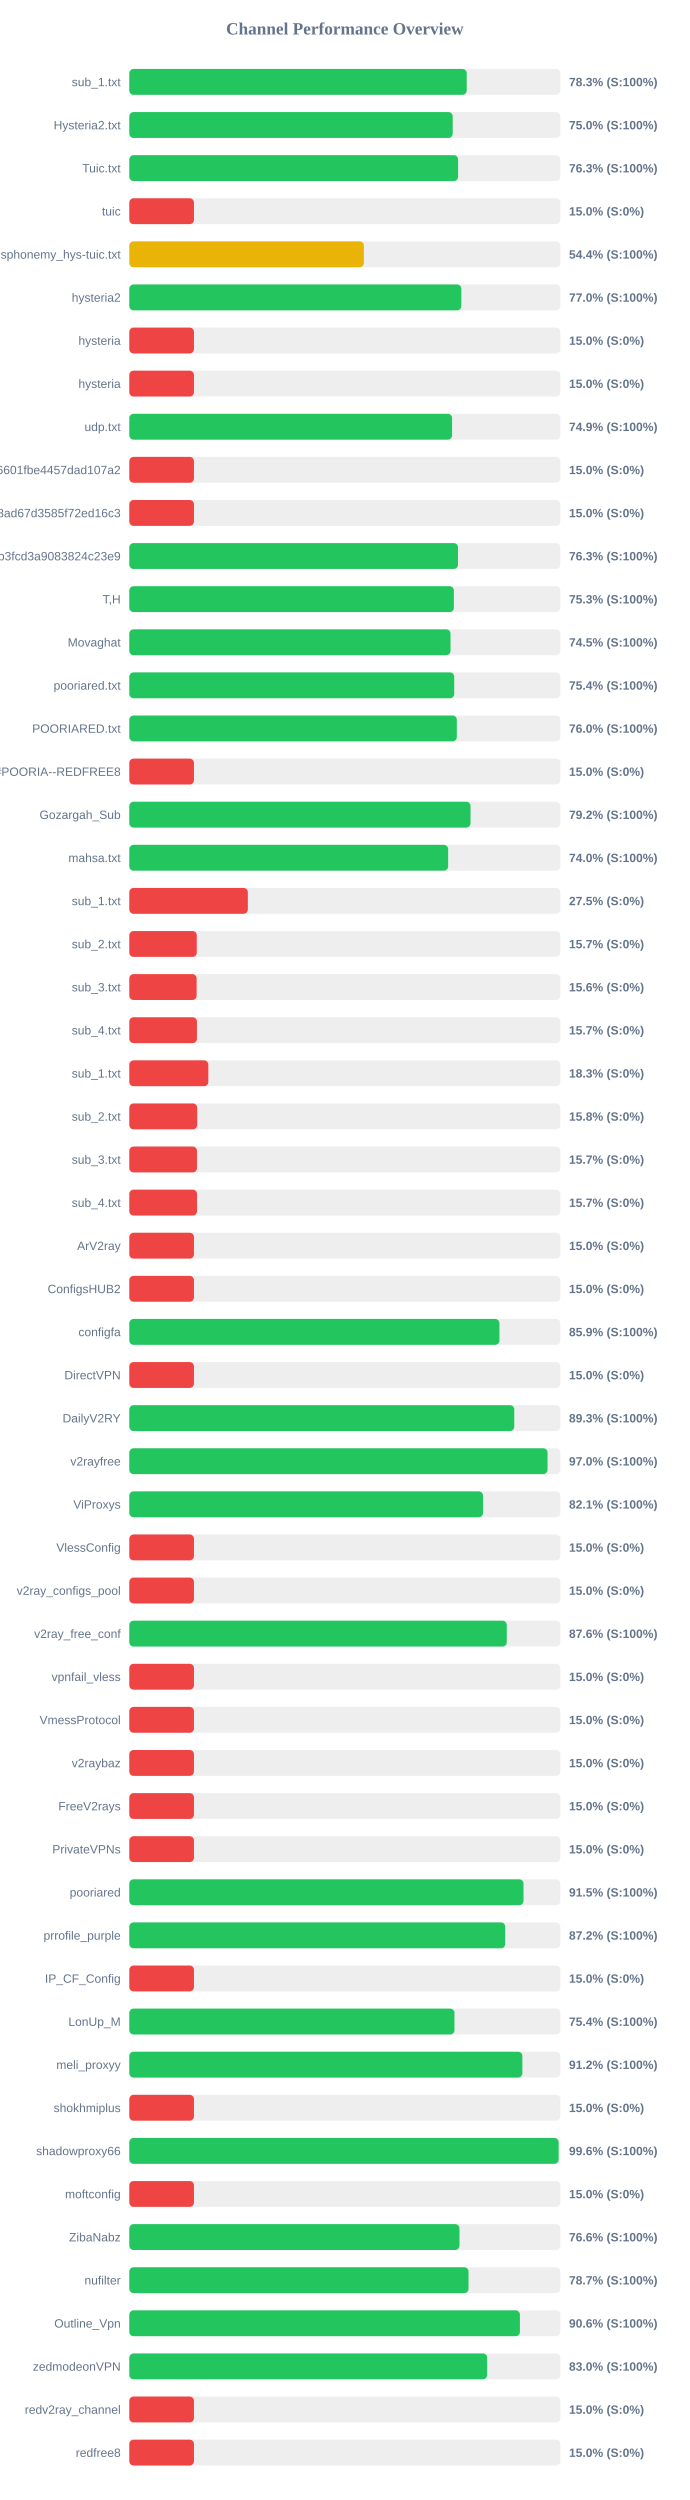
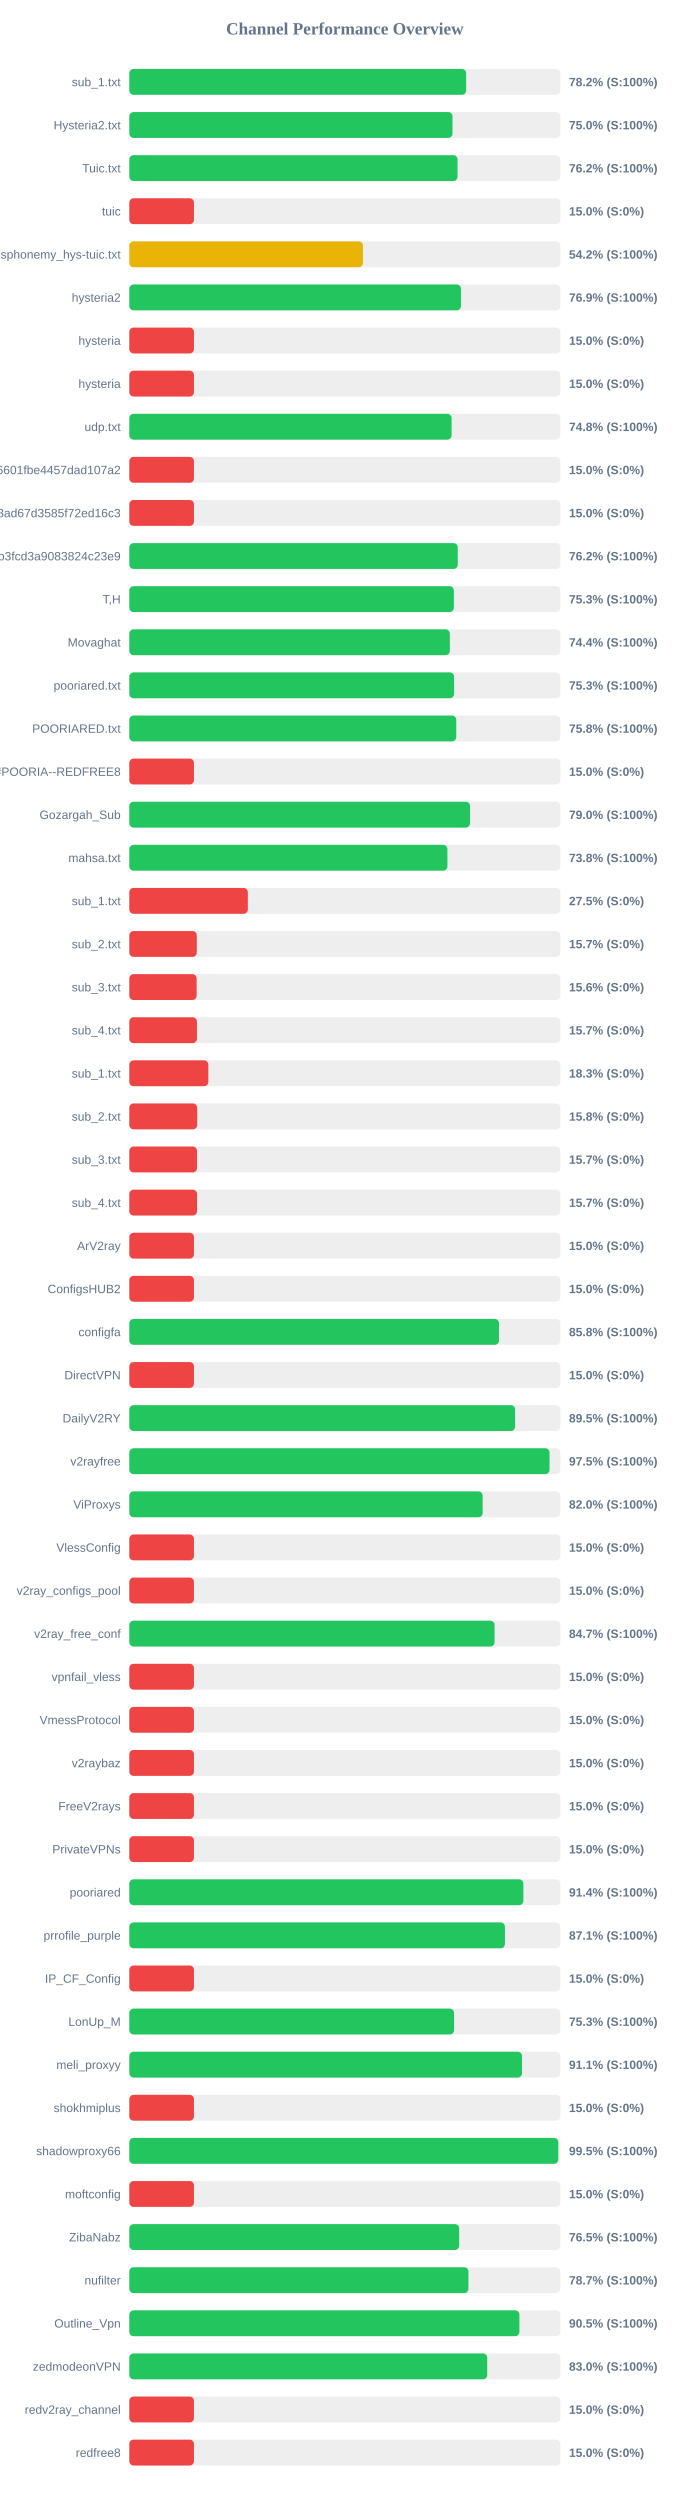
<svg xmlns="http://www.w3.org/2000/svg" width="800" height="2900" version="1.1">
  <style>
        .row { font: 14px Arial; fill: #64748b; }
        .score { font: bold 14px Arial; fill: #64748b; }
    </style>
  <text x="400" y="40" text-anchor="middle" font-size="20px" font-weight="bold" fill="#64748b">Channel Performance Overview</text>
  <rect x="150" y="80" width="500" height="30" fill="#eee" rx="5" />
-   <rect x="150" y="80" width="391.4" height="30" fill="#22c55e" rx="5" />
+   <rect x="150" y="80" width="390.75" height="30" fill="#22c55e" rx="5" />
  <text x="140" y="100" text-anchor="end" class="row">sub_1.txt</text>
-   <text x="660" y="100" text-anchor="start" class="score">78.3% (S:100%)</text>
+   <text x="660" y="100" text-anchor="start" class="score">78.2% (S:100%)</text>
  <rect x="150" y="130" width="500" height="30" fill="#eee" rx="5" />
-   <rect x="150" y="130" width="375.15" height="30" fill="#22c55e" rx="5" />
+   <rect x="150" y="130" width="374.9" height="30" fill="#22c55e" rx="5" />
  <text x="140" y="150" text-anchor="end" class="row">Hysteria2.txt</text>
  <text x="660" y="150" text-anchor="start" class="score">75.0% (S:100%)</text>
  <rect x="150" y="180" width="500" height="30" fill="#eee" rx="5" />
-   <rect x="150" y="180" width="381.4" height="30" fill="#22c55e" rx="5" />
+   <rect x="150" y="180" width="380.75" height="30" fill="#22c55e" rx="5" />
  <text x="140" y="200" text-anchor="end" class="row">Tuic.txt</text>
-   <text x="660" y="200" text-anchor="start" class="score">76.3% (S:100%)</text>
+   <text x="660" y="200" text-anchor="start" class="score">76.2% (S:100%)</text>
  <rect x="150" y="230" width="500" height="30" fill="#eee" rx="5" />
  <rect x="150" y="230" width="75.0" height="30" fill="#ef4444" rx="5" />
  <text x="140" y="250" text-anchor="end" class="row">tuic</text>
  <text x="660" y="250" text-anchor="start" class="score">15.0% (S:0%)</text>
  <rect x="150" y="280" width="500" height="30" fill="#eee" rx="5" />
-   <rect x="150" y="280" width="272.1" height="30" fill="#eab308" rx="5" />
+   <rect x="150" y="280" width="271.0" height="30" fill="#eab308" rx="5" />
  <text x="140" y="300" text-anchor="end" class="row">ndsphonemy_hys-tuic.txt</text>
-   <text x="660" y="300" text-anchor="start" class="score">54.4% (S:100%)</text>
+   <text x="660" y="300" text-anchor="start" class="score">54.2% (S:100%)</text>
  <rect x="150" y="330" width="500" height="30" fill="#eee" rx="5" />
-   <rect x="150" y="330" width="385.15" height="30" fill="#22c55e" rx="5" />
+   <rect x="150" y="330" width="384.7" height="30" fill="#22c55e" rx="5" />
  <text x="140" y="350" text-anchor="end" class="row">hysteria2</text>
-   <text x="660" y="350" text-anchor="start" class="score">77.0% (S:100%)</text>
+   <text x="660" y="350" text-anchor="start" class="score">76.9% (S:100%)</text>
  <rect x="150" y="380" width="500" height="30" fill="#eee" rx="5" />
  <rect x="150" y="380" width="75.0" height="30" fill="#ef4444" rx="5" />
  <text x="140" y="400" text-anchor="end" class="row">hysteria</text>
  <text x="660" y="400" text-anchor="start" class="score">15.0% (S:0%)</text>
  <rect x="150" y="430" width="500" height="30" fill="#eee" rx="5" />
  <rect x="150" y="430" width="75.0" height="30" fill="#ef4444" rx="5" />
  <text x="140" y="450" text-anchor="end" class="row">hysteria</text>
  <text x="660" y="450" text-anchor="start" class="score">15.0% (S:0%)</text>
  <rect x="150" y="480" width="500" height="30" fill="#eee" rx="5" />
-   <rect x="150" y="480" width="374.4" height="30" fill="#22c55e" rx="5" />
+   <rect x="150" y="480" width="373.85" height="30" fill="#22c55e" rx="5" />
  <text x="140" y="500" text-anchor="end" class="row">udp.txt</text>
-   <text x="660" y="500" text-anchor="start" class="score">74.9% (S:100%)</text>
+   <text x="660" y="500" text-anchor="start" class="score">74.8% (S:100%)</text>
  <rect x="150" y="530" width="500" height="30" fill="#eee" rx="5" />
  <rect x="150" y="530" width="75.0" height="30" fill="#ef4444" rx="5" />
  <text x="140" y="550" text-anchor="end" class="row">6ca22ad3b96aa6601fbe4457dad107a2</text>
  <text x="660" y="550" text-anchor="start" class="score">15.0% (S:0%)</text>
  <rect x="150" y="580" width="500" height="30" fill="#eee" rx="5" />
  <rect x="150" y="580" width="75.0" height="30" fill="#ef4444" rx="5" />
  <text x="140" y="600" text-anchor="end" class="row">d2ddf60933dd08ad67d3585f72ed16c3</text>
  <text x="660" y="600" text-anchor="start" class="score">15.0% (S:0%)</text>
  <rect x="150" y="630" width="500" height="30" fill="#eee" rx="5" />
-   <rect x="150" y="630" width="381.3" height="30" fill="#22c55e" rx="5" />
+   <rect x="150" y="630" width="381.0" height="30" fill="#22c55e" rx="5" />
  <text x="140" y="650" text-anchor="end" class="row">subscribe?token=8bc38a0c131e9b3fcd3a9083824c23e9</text>
-   <text x="660" y="650" text-anchor="start" class="score">76.3% (S:100%)</text>
+   <text x="660" y="650" text-anchor="start" class="score">76.2% (S:100%)</text>
  <rect x="150" y="680" width="500" height="30" fill="#eee" rx="5" />
-   <rect x="150" y="680" width="376.5" height="30" fill="#22c55e" rx="5" />
+   <rect x="150" y="680" width="376.45" height="30" fill="#22c55e" rx="5" />
  <text x="140" y="700" text-anchor="end" class="row">T,H</text>
  <text x="660" y="700" text-anchor="start" class="score">75.3% (S:100%)</text>
  <rect x="150" y="730" width="500" height="30" fill="#eee" rx="5" />
-   <rect x="150" y="730" width="372.6" height="30" fill="#22c55e" rx="5" />
+   <rect x="150" y="730" width="371.8" height="30" fill="#22c55e" rx="5" />
  <text x="140" y="750" text-anchor="end" class="row">Movaghat</text>
-   <text x="660" y="750" text-anchor="start" class="score">74.5% (S:100%)</text>
+   <text x="660" y="750" text-anchor="start" class="score">74.4% (S:100%)</text>
  <rect x="150" y="780" width="500" height="30" fill="#eee" rx="5" />
-   <rect x="150" y="780" width="376.9" height="30" fill="#22c55e" rx="5" />
+   <rect x="150" y="780" width="376.75" height="30" fill="#22c55e" rx="5" />
  <text x="140" y="800" text-anchor="end" class="row">pooriared.txt</text>
-   <text x="660" y="800" text-anchor="start" class="score">75.4% (S:100%)</text>
+   <text x="660" y="800" text-anchor="start" class="score">75.3% (S:100%)</text>
  <rect x="150" y="830" width="500" height="30" fill="#eee" rx="5" />
-   <rect x="150" y="830" width="379.9" height="30" fill="#22c55e" rx="5" />
+   <rect x="150" y="830" width="379.25" height="30" fill="#22c55e" rx="5" />
  <text x="140" y="850" text-anchor="end" class="row">POORIARED.txt</text>
-   <text x="660" y="850" text-anchor="start" class="score">76.0% (S:100%)</text>
+   <text x="660" y="850" text-anchor="start" class="score">75.8% (S:100%)</text>
  <rect x="150" y="880" width="500" height="30" fill="#eee" rx="5" />
  <rect x="150" y="880" width="75.0" height="30" fill="#ef4444" rx="5" />
  <text x="140" y="900" text-anchor="end" class="row">POORIA--REDFREE8.txt#POORIA--REDFREE8</text>
  <text x="660" y="900" text-anchor="start" class="score">15.0% (S:0%)</text>
  <rect x="150" y="930" width="500" height="30" fill="#eee" rx="5" />
-   <rect x="150" y="930" width="395.8" height="30" fill="#22c55e" rx="5" />
+   <rect x="150" y="930" width="395.2" height="30" fill="#22c55e" rx="5" />
  <text x="140" y="950" text-anchor="end" class="row">Gozargah_Sub</text>
-   <text x="660" y="950" text-anchor="start" class="score">79.2% (S:100%)</text>
+   <text x="660" y="950" text-anchor="start" class="score">79.0% (S:100%)</text>
  <rect x="150" y="980" width="500" height="30" fill="#eee" rx="5" />
-   <rect x="150" y="980" width="369.85" height="30" fill="#22c55e" rx="5" />
+   <rect x="150" y="980" width="369.0" height="30" fill="#22c55e" rx="5" />
  <text x="140" y="1000" text-anchor="end" class="row">mahsa.txt</text>
-   <text x="660" y="1000" text-anchor="start" class="score">74.0% (S:100%)</text>
+   <text x="660" y="1000" text-anchor="start" class="score">73.8% (S:100%)</text>
  <rect x="150" y="1030" width="500" height="30" fill="#eee" rx="5" />
  <rect x="150" y="1030" width="137.5" height="30" fill="#ef4444" rx="5" />
  <text x="140" y="1050" text-anchor="end" class="row">sub_1.txt</text>
  <text x="660" y="1050" text-anchor="start" class="score">27.5% (S:0%)</text>
  <rect x="150" y="1080" width="500" height="30" fill="#eee" rx="5" />
  <rect x="150" y="1080" width="78.25" height="30" fill="#ef4444" rx="5" />
  <text x="140" y="1100" text-anchor="end" class="row">sub_2.txt</text>
  <text x="660" y="1100" text-anchor="start" class="score">15.7% (S:0%)</text>
  <rect x="150" y="1130" width="500" height="30" fill="#eee" rx="5" />
  <rect x="150" y="1130" width="78.1" height="30" fill="#ef4444" rx="5" />
  <text x="140" y="1150" text-anchor="end" class="row">sub_3.txt</text>
  <text x="660" y="1150" text-anchor="start" class="score">15.6% (S:0%)</text>
  <rect x="150" y="1180" width="500" height="30" fill="#eee" rx="5" />
  <rect x="150" y="1180" width="78.45" height="30" fill="#ef4444" rx="5" />
  <text x="140" y="1200" text-anchor="end" class="row">sub_4.txt</text>
  <text x="660" y="1200" text-anchor="start" class="score">15.7% (S:0%)</text>
  <rect x="150" y="1230" width="500" height="30" fill="#eee" rx="5" />
  <rect x="150" y="1230" width="91.65" height="30" fill="#ef4444" rx="5" />
  <text x="140" y="1250" text-anchor="end" class="row">sub_1.txt</text>
  <text x="660" y="1250" text-anchor="start" class="score">18.3% (S:0%)</text>
  <rect x="150" y="1280" width="500" height="30" fill="#eee" rx="5" />
  <rect x="150" y="1280" width="78.75" height="30" fill="#ef4444" rx="5" />
  <text x="140" y="1300" text-anchor="end" class="row">sub_2.txt</text>
  <text x="660" y="1300" text-anchor="start" class="score">15.8% (S:0%)</text>
  <rect x="150" y="1330" width="500" height="30" fill="#eee" rx="5" />
  <rect x="150" y="1330" width="78.5" height="30" fill="#ef4444" rx="5" />
  <text x="140" y="1350" text-anchor="end" class="row">sub_3.txt</text>
  <text x="660" y="1350" text-anchor="start" class="score">15.7% (S:0%)</text>
  <rect x="150" y="1380" width="500" height="30" fill="#eee" rx="5" />
  <rect x="150" y="1380" width="78.55" height="30" fill="#ef4444" rx="5" />
  <text x="140" y="1400" text-anchor="end" class="row">sub_4.txt</text>
  <text x="660" y="1400" text-anchor="start" class="score">15.7% (S:0%)</text>
  <rect x="150" y="1430" width="500" height="30" fill="#eee" rx="5" />
  <rect x="150" y="1430" width="75.0" height="30" fill="#ef4444" rx="5" />
  <text x="140" y="1450" text-anchor="end" class="row">ArV2ray</text>
  <text x="660" y="1450" text-anchor="start" class="score">15.0% (S:0%)</text>
  <rect x="150" y="1480" width="500" height="30" fill="#eee" rx="5" />
  <rect x="150" y="1480" width="75.0" height="30" fill="#ef4444" rx="5" />
  <text x="140" y="1500" text-anchor="end" class="row">ConfigsHUB2</text>
  <text x="660" y="1500" text-anchor="start" class="score">15.0% (S:0%)</text>
  <rect x="150" y="1530" width="500" height="30" fill="#eee" rx="5" />
-   <rect x="150" y="1530" width="429.35" height="30" fill="#22c55e" rx="5" />
+   <rect x="150" y="1530" width="428.85" height="30" fill="#22c55e" rx="5" />
  <text x="140" y="1550" text-anchor="end" class="row">configfa</text>
-   <text x="660" y="1550" text-anchor="start" class="score">85.9% (S:100%)</text>
+   <text x="660" y="1550" text-anchor="start" class="score">85.8% (S:100%)</text>
  <rect x="150" y="1580" width="500" height="30" fill="#eee" rx="5" />
  <rect x="150" y="1580" width="75.0" height="30" fill="#ef4444" rx="5" />
  <text x="140" y="1600" text-anchor="end" class="row">DirectVPN</text>
  <text x="660" y="1600" text-anchor="start" class="score">15.0% (S:0%)</text>
  <rect x="150" y="1630" width="500" height="30" fill="#eee" rx="5" />
-   <rect x="150" y="1630" width="446.55" height="30" fill="#22c55e" rx="5" />
+   <rect x="150" y="1630" width="447.55" height="30" fill="#22c55e" rx="5" />
  <text x="140" y="1650" text-anchor="end" class="row">DailyV2RY</text>
-   <text x="660" y="1650" text-anchor="start" class="score">89.3% (S:100%)</text>
+   <text x="660" y="1650" text-anchor="start" class="score">89.5% (S:100%)</text>
  <rect x="150" y="1680" width="500" height="30" fill="#eee" rx="5" />
-   <rect x="150" y="1680" width="485.15" height="30" fill="#22c55e" rx="5" />
+   <rect x="150" y="1680" width="487.45" height="30" fill="#22c55e" rx="5" />
  <text x="140" y="1700" text-anchor="end" class="row">v2rayfree</text>
-   <text x="660" y="1700" text-anchor="start" class="score">97.0% (S:100%)</text>
+   <text x="660" y="1700" text-anchor="start" class="score">97.5% (S:100%)</text>
  <rect x="150" y="1730" width="500" height="30" fill="#eee" rx="5" />
-   <rect x="150" y="1730" width="410.3" height="30" fill="#22c55e" rx="5" />
+   <rect x="150" y="1730" width="409.9" height="30" fill="#22c55e" rx="5" />
  <text x="140" y="1750" text-anchor="end" class="row">ViProxys</text>
-   <text x="660" y="1750" text-anchor="start" class="score">82.1% (S:100%)</text>
+   <text x="660" y="1750" text-anchor="start" class="score">82.0% (S:100%)</text>
  <rect x="150" y="1780" width="500" height="30" fill="#eee" rx="5" />
  <rect x="150" y="1780" width="75.0" height="30" fill="#ef4444" rx="5" />
  <text x="140" y="1800" text-anchor="end" class="row">VlessConfig</text>
  <text x="660" y="1800" text-anchor="start" class="score">15.0% (S:0%)</text>
  <rect x="150" y="1830" width="500" height="30" fill="#eee" rx="5" />
  <rect x="150" y="1830" width="75.0" height="30" fill="#ef4444" rx="5" />
  <text x="140" y="1850" text-anchor="end" class="row">v2ray_configs_pool</text>
  <text x="660" y="1850" text-anchor="start" class="score">15.0% (S:0%)</text>
  <rect x="150" y="1880" width="500" height="30" fill="#eee" rx="5" />
-   <rect x="150" y="1880" width="437.85" height="30" fill="#22c55e" rx="5" />
+   <rect x="150" y="1880" width="423.7" height="30" fill="#22c55e" rx="5" />
  <text x="140" y="1900" text-anchor="end" class="row">v2ray_free_conf</text>
-   <text x="660" y="1900" text-anchor="start" class="score">87.6% (S:100%)</text>
+   <text x="660" y="1900" text-anchor="start" class="score">84.7% (S:100%)</text>
  <rect x="150" y="1930" width="500" height="30" fill="#eee" rx="5" />
  <rect x="150" y="1930" width="75.0" height="30" fill="#ef4444" rx="5" />
  <text x="140" y="1950" text-anchor="end" class="row">vpnfail_vless</text>
  <text x="660" y="1950" text-anchor="start" class="score">15.0% (S:0%)</text>
  <rect x="150" y="1980" width="500" height="30" fill="#eee" rx="5" />
  <rect x="150" y="1980" width="75.0" height="30" fill="#ef4444" rx="5" />
  <text x="140" y="2000" text-anchor="end" class="row">VmessProtocol</text>
  <text x="660" y="2000" text-anchor="start" class="score">15.0% (S:0%)</text>
  <rect x="150" y="2030" width="500" height="30" fill="#eee" rx="5" />
  <rect x="150" y="2030" width="75.0" height="30" fill="#ef4444" rx="5" />
  <text x="140" y="2050" text-anchor="end" class="row">v2raybaz</text>
  <text x="660" y="2050" text-anchor="start" class="score">15.0% (S:0%)</text>
  <rect x="150" y="2080" width="500" height="30" fill="#eee" rx="5" />
  <rect x="150" y="2080" width="75.0" height="30" fill="#ef4444" rx="5" />
  <text x="140" y="2100" text-anchor="end" class="row">FreeV2rays</text>
  <text x="660" y="2100" text-anchor="start" class="score">15.0% (S:0%)</text>
  <rect x="150" y="2130" width="500" height="30" fill="#eee" rx="5" />
  <rect x="150" y="2130" width="75.0" height="30" fill="#ef4444" rx="5" />
  <text x="140" y="2150" text-anchor="end" class="row">PrivateVPNs</text>
  <text x="660" y="2150" text-anchor="start" class="score">15.0% (S:0%)</text>
  <rect x="150" y="2180" width="500" height="30" fill="#eee" rx="5" />
-   <rect x="150" y="2180" width="457.25" height="30" fill="#22c55e" rx="5" />
+   <rect x="150" y="2180" width="457.1" height="30" fill="#22c55e" rx="5" />
  <text x="140" y="2200" text-anchor="end" class="row">pooriared</text>
-   <text x="660" y="2200" text-anchor="start" class="score">91.5% (S:100%)</text>
+   <text x="660" y="2200" text-anchor="start" class="score">91.4% (S:100%)</text>
  <rect x="150" y="2230" width="500" height="30" fill="#eee" rx="5" />
-   <rect x="150" y="2230" width="436.05" height="30" fill="#22c55e" rx="5" />
+   <rect x="150" y="2230" width="435.7" height="30" fill="#22c55e" rx="5" />
  <text x="140" y="2250" text-anchor="end" class="row">prrofile_purple</text>
-   <text x="660" y="2250" text-anchor="start" class="score">87.2% (S:100%)</text>
+   <text x="660" y="2250" text-anchor="start" class="score">87.1% (S:100%)</text>
  <rect x="150" y="2280" width="500" height="30" fill="#eee" rx="5" />
  <rect x="150" y="2280" width="75.0" height="30" fill="#ef4444" rx="5" />
  <text x="140" y="2300" text-anchor="end" class="row">IP_CF_Config</text>
  <text x="660" y="2300" text-anchor="start" class="score">15.0% (S:0%)</text>
  <rect x="150" y="2330" width="500" height="30" fill="#eee" rx="5" />
-   <rect x="150" y="2330" width="377.2" height="30" fill="#22c55e" rx="5" />
+   <rect x="150" y="2330" width="376.7" height="30" fill="#22c55e" rx="5" />
  <text x="140" y="2350" text-anchor="end" class="row">LonUp_M</text>
-   <text x="660" y="2350" text-anchor="start" class="score">75.4% (S:100%)</text>
+   <text x="660" y="2350" text-anchor="start" class="score">75.3% (S:100%)</text>
  <rect x="150" y="2380" width="500" height="30" fill="#eee" rx="5" />
-   <rect x="150" y="2380" width="455.95" height="30" fill="#22c55e" rx="5" />
+   <rect x="150" y="2380" width="455.5" height="30" fill="#22c55e" rx="5" />
  <text x="140" y="2400" text-anchor="end" class="row">meli_proxyy</text>
-   <text x="660" y="2400" text-anchor="start" class="score">91.2% (S:100%)</text>
+   <text x="660" y="2400" text-anchor="start" class="score">91.1% (S:100%)</text>
  <rect x="150" y="2430" width="500" height="30" fill="#eee" rx="5" />
  <rect x="150" y="2430" width="75.0" height="30" fill="#ef4444" rx="5" />
  <text x="140" y="2450" text-anchor="end" class="row">shokhmiplus</text>
  <text x="660" y="2450" text-anchor="start" class="score">15.0% (S:0%)</text>
  <rect x="150" y="2480" width="500" height="30" fill="#eee" rx="5" />
-   <rect x="150" y="2480" width="498.0" height="30" fill="#22c55e" rx="5" />
+   <rect x="150" y="2480" width="497.6" height="30" fill="#22c55e" rx="5" />
  <text x="140" y="2500" text-anchor="end" class="row">shadowproxy66</text>
-   <text x="660" y="2500" text-anchor="start" class="score">99.6% (S:100%)</text>
+   <text x="660" y="2500" text-anchor="start" class="score">99.5% (S:100%)</text>
  <rect x="150" y="2530" width="500" height="30" fill="#eee" rx="5" />
  <rect x="150" y="2530" width="75.0" height="30" fill="#ef4444" rx="5" />
  <text x="140" y="2550" text-anchor="end" class="row">moftconfig</text>
  <text x="660" y="2550" text-anchor="start" class="score">15.0% (S:0%)</text>
  <rect x="150" y="2580" width="500" height="30" fill="#eee" rx="5" />
-   <rect x="150" y="2580" width="383.0" height="30" fill="#22c55e" rx="5" />
+   <rect x="150" y="2580" width="382.65" height="30" fill="#22c55e" rx="5" />
  <text x="140" y="2600" text-anchor="end" class="row">ZibaNabz</text>
-   <text x="660" y="2600" text-anchor="start" class="score">76.6% (S:100%)</text>
+   <text x="660" y="2600" text-anchor="start" class="score">76.5% (S:100%)</text>
  <rect x="150" y="2630" width="500" height="30" fill="#eee" rx="5" />
-   <rect x="150" y="2630" width="393.5" height="30" fill="#22c55e" rx="5" />
+   <rect x="150" y="2630" width="393.4" height="30" fill="#22c55e" rx="5" />
  <text x="140" y="2650" text-anchor="end" class="row">nufilter</text>
  <text x="660" y="2650" text-anchor="start" class="score">78.7% (S:100%)</text>
  <rect x="150" y="2680" width="500" height="30" fill="#eee" rx="5" />
-   <rect x="150" y="2680" width="453.1" height="30" fill="#22c55e" rx="5" />
+   <rect x="150" y="2680" width="452.5" height="30" fill="#22c55e" rx="5" />
  <text x="140" y="2700" text-anchor="end" class="row">Outline_Vpn</text>
-   <text x="660" y="2700" text-anchor="start" class="score">90.6% (S:100%)</text>
+   <text x="660" y="2700" text-anchor="start" class="score">90.5% (S:100%)</text>
  <rect x="150" y="2730" width="500" height="30" fill="#eee" rx="5" />
-   <rect x="150" y="2730" width="415.1" height="30" fill="#22c55e" rx="5" />
+   <rect x="150" y="2730" width="415.15" height="30" fill="#22c55e" rx="5" />
  <text x="140" y="2750" text-anchor="end" class="row">zedmodeonVPN</text>
  <text x="660" y="2750" text-anchor="start" class="score">83.0% (S:100%)</text>
  <rect x="150" y="2780" width="500" height="30" fill="#eee" rx="5" />
  <rect x="150" y="2780" width="75.0" height="30" fill="#ef4444" rx="5" />
  <text x="140" y="2800" text-anchor="end" class="row">redv2ray_channel</text>
  <text x="660" y="2800" text-anchor="start" class="score">15.0% (S:0%)</text>
  <rect x="150" y="2830" width="500" height="30" fill="#eee" rx="5" />
  <rect x="150" y="2830" width="75.0" height="30" fill="#ef4444" rx="5" />
  <text x="140" y="2850" text-anchor="end" class="row">redfree8</text>
  <text x="660" y="2850" text-anchor="start" class="score">15.0% (S:0%)</text>
</svg>
